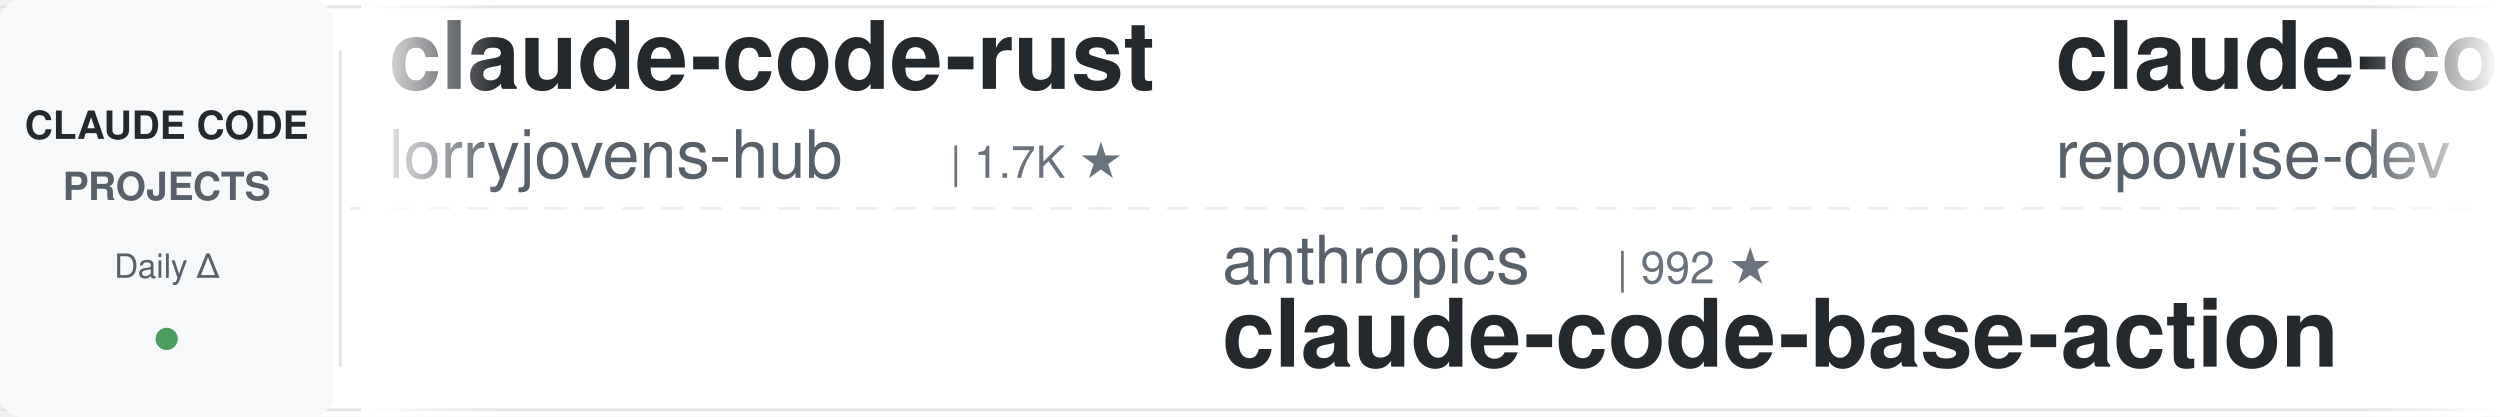
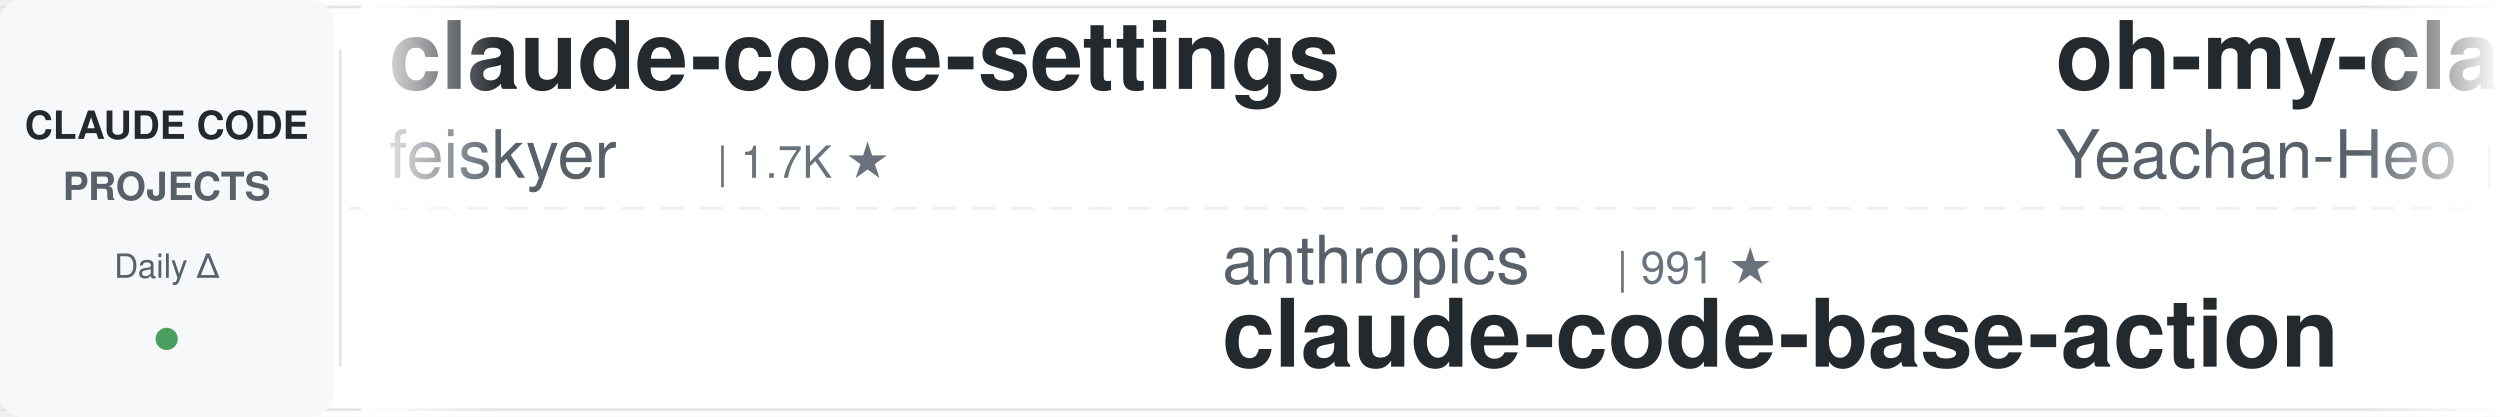
<svg xmlns="http://www.w3.org/2000/svg" width="900" height="150">
  <defs>
    <linearGradient id="leftFade" x1="0%" y1="0%" x2="100%" y2="0%">
      <stop offset="0%" style="stop-color:#ffffff;stop-opacity:1" />
      <stop offset="100%" style="stop-color:#ffffff;stop-opacity:0" />
    </linearGradient>
    <linearGradient id="rightFade" x1="0%" y1="0%" x2="100%" y2="0%">
      <stop offset="0%" style="stop-color:#ffffff;stop-opacity:0" />
      <stop offset="100%" style="stop-color:#ffffff;stop-opacity:1" />
    </linearGradient>
  </defs>
  <rect width="900" height="150" fill="#ffffff" rx="8" />
  <rect x="0" y="2" width="900" height="1" fill="#e1e4e8" />
  <rect x="0" y="147" width="900" height="1" fill="#e1e4e8" />
  <line x1="0" y1="75" x2="900" y2="75" stroke="#e1e4e8" stroke-width="1" stroke-dasharray="8 6" opacity="0.6" />
  <rect x="0" y="0" width="120" height="150" fill="#f6f8fa" rx="8" />
  <text x="60" y="50" font-family="-apple-system, BlinkMacSystemFont, 'Segoe UI', Helvetica, Arial, sans-serif" font-size="14" font-weight="600" fill="#24292e" text-anchor="middle">CLAUDE CODE</text>
  <text x="60" y="72" font-family="-apple-system, BlinkMacSystemFont, 'Segoe UI', Helvetica, Arial, sans-serif" font-size="14" font-weight="600" fill="#586069" text-anchor="middle">PROJECTS</text>
  <text x="60" y="100" font-family="-apple-system, BlinkMacSystemFont, 'Segoe UI', Helvetica, Arial, sans-serif" font-size="12" font-weight="500" fill="#586069" text-anchor="middle">Daily Δ</text>
  <circle cx="60" cy="122" r="4" fill="#22863a" opacity="0.8" />
  <rect x="122" y="18" width="1" height="114" fill="#e1e4e8" />
  <clipPath id="tickerClip">
    <rect x="130" y="0" width="770" height="150" />
  </clipPath>
  <g clip-path="url(#tickerClip)">
    <g id="tickerItems">
      <animateTransform attributeName="transform" attributeType="XML" type="translate" from="0 0" to="-3000 0" dur="54s" repeatCount="indefinite" />
      <g transform="translate(0, 0)">
-         <text x="140" y="32" font-family="-apple-system, BlinkMacSystemFont, 'Segoe UI', Helvetica, Arial, sans-serif" font-size="34" font-weight="600" fill="#24292e">claude-code-rust</text>
-         <text x="140" y="64" font-family="-apple-system, BlinkMacSystemFont, 'Segoe UI', Helvetica, Arial, sans-serif" font-size="24" font-weight="400" fill="#586069">lorryjovens-hub</text>
-         <text x="342" y="64" font-family="-apple-system, BlinkMacSystemFont, 'Segoe UI', Helvetica, Arial, sans-serif" font-size="16" font-weight="500" fill="#6a737d">| 1.7K ★</text>
+         <text x="140" y="32" font-family="-apple-system, BlinkMacSystemFont, 'Segoe UI', Helvetica, Arial, sans-serif" font-size="34" font-weight="600" fill="#24292e">claude-code-settings</text>
+         <text x="140" y="64" font-family="-apple-system, BlinkMacSystemFont, 'Segoe UI', Helvetica, Arial, sans-serif" font-size="24" font-weight="400" fill="#586069">feiskyer</text>
+         <text x="258" y="64" font-family="-apple-system, BlinkMacSystemFont, 'Segoe UI', Helvetica, Arial, sans-serif" font-size="16" font-weight="500" fill="#6a737d">| 1.7K ★</text>
      </g>
      <g transform="translate(300, 0)">
        <text x="140" y="102" font-family="-apple-system, BlinkMacSystemFont, 'Segoe UI', Helvetica, Arial, sans-serif" font-size="24" font-weight="400" fill="#586069">anthropics</text>
-         <text x="282" y="102" font-family="-apple-system, BlinkMacSystemFont, 'Segoe UI', Helvetica, Arial, sans-serif" font-size="16" font-weight="500" fill="#6a737d">| 992 ★</text>
+         <text x="282" y="102" font-family="-apple-system, BlinkMacSystemFont, 'Segoe UI', Helvetica, Arial, sans-serif" font-size="16" font-weight="500" fill="#6a737d">| 991 ★</text>
        <text x="140" y="132" font-family="-apple-system, BlinkMacSystemFont, 'Segoe UI', Helvetica, Arial, sans-serif" font-size="34" font-weight="600" fill="#24292e">claude-code-base-action</text>
      </g>
      <g transform="translate(600, 0)">
-         <text x="140" y="32" font-family="-apple-system, BlinkMacSystemFont, 'Segoe UI', Helvetica, Arial, sans-serif" font-size="34" font-weight="600" fill="#24292e">claude-code-prompts</text>
-         <text x="140" y="64" font-family="-apple-system, BlinkMacSystemFont, 'Segoe UI', Helvetica, Arial, sans-serif" font-size="24" font-weight="400" fill="#586069">repowise-dev</text>
-         <text x="306" y="64" font-family="-apple-system, BlinkMacSystemFont, 'Segoe UI', Helvetica, Arial, sans-serif" font-size="16" font-weight="500" fill="#6a737d">| 1.2K ★</text>
+         <text x="140" y="32" font-family="-apple-system, BlinkMacSystemFont, 'Segoe UI', Helvetica, Arial, sans-serif" font-size="34" font-weight="600" fill="#24292e">oh-my-claudecode</text>
+         <text x="140" y="64" font-family="-apple-system, BlinkMacSystemFont, 'Segoe UI', Helvetica, Arial, sans-serif" font-size="24" font-weight="400" fill="#586069">Yeachan-Heo</text>
+         <text x="294" y="64" font-family="-apple-system, BlinkMacSystemFont, 'Segoe UI', Helvetica, Arial, sans-serif" font-size="16" font-weight="500" fill="#6a737d">| 39.4K ★</text>
      </g>
      <g transform="translate(900, 0)">
-         <text x="140" y="102" font-family="-apple-system, BlinkMacSystemFont, 'Segoe UI', Helvetica, Arial, sans-serif" font-size="24" font-weight="400" fill="#586069">xu-xiang</text>
-         <text x="258" y="102" font-family="-apple-system, BlinkMacSystemFont, 'Segoe UI', Helvetica, Arial, sans-serif" font-size="16" font-weight="500" fill="#6a737d">| 2.0K ★</text>
-         <text x="140" y="132" font-family="-apple-system, BlinkMacSystemFont, 'Segoe UI', Helvetica, Arial, sans-serif" font-size="34" font-weight="600" fill="#24292e">everything-claude-code-z...</text>
+         <text x="140" y="102" font-family="-apple-system, BlinkMacSystemFont, 'Segoe UI', Helvetica, Arial, sans-serif" font-size="24" font-weight="400" fill="#586069">edmund-io</text>
+         <text x="270" y="102" font-family="-apple-system, BlinkMacSystemFont, 'Segoe UI', Helvetica, Arial, sans-serif" font-size="16" font-weight="500" fill="#6a737d">| 1.5K ★</text>
+         <text x="140" y="132" font-family="-apple-system, BlinkMacSystemFont, 'Segoe UI', Helvetica, Arial, sans-serif" font-size="34" font-weight="600" fill="#24292e">edmunds-claude-code</text>
      </g>
      <g transform="translate(1200, 0)">
-         <text x="140" y="32" font-family="-apple-system, BlinkMacSystemFont, 'Segoe UI', Helvetica, Arial, sans-serif" font-size="34" font-weight="600" fill="#24292e">system_prompts_leaks</text>
-         <text x="140" y="64" font-family="-apple-system, BlinkMacSystemFont, 'Segoe UI', Helvetica, Arial, sans-serif" font-size="24" font-weight="400" fill="#586069">asgeirtj</text>
-         <text x="258" y="64" font-family="-apple-system, BlinkMacSystemFont, 'Segoe UI', Helvetica, Arial, sans-serif" font-size="16" font-weight="500" fill="#6a737d">| 68.4K ★</text>
+         <text x="140" y="32" font-family="-apple-system, BlinkMacSystemFont, 'Segoe UI', Helvetica, Arial, sans-serif" font-size="34" font-weight="600" fill="#24292e">claude_code_src</text>
+         <text x="140" y="64" font-family="-apple-system, BlinkMacSystemFont, 'Segoe UI', Helvetica, Arial, sans-serif" font-size="24" font-weight="400" fill="#586069">ponponon</text>
+         <text x="258" y="64" font-family="-apple-system, BlinkMacSystemFont, 'Segoe UI', Helvetica, Arial, sans-serif" font-size="16" font-weight="500" fill="#6a737d">| 2.3K ★</text>
      </g>
      <g transform="translate(1500, 0)">
+         <text x="140" y="102" font-family="-apple-system, BlinkMacSystemFont, 'Segoe UI', Helvetica, Arial, sans-serif" font-size="24" font-weight="400" fill="#586069">asgeirtj</text>
+         <text x="258" y="102" font-family="-apple-system, BlinkMacSystemFont, 'Segoe UI', Helvetica, Arial, sans-serif" font-size="16" font-weight="500" fill="#6a737d">| 68.5K ★</text>
+         <text x="140" y="132" font-family="-apple-system, BlinkMacSystemFont, 'Segoe UI', Helvetica, Arial, sans-serif" font-size="34" font-weight="600" fill="#24292e">system_prompts_leaks</text>
+       </g>
+       <g transform="translate(1800, 0)">
+         <text x="140" y="32" font-family="-apple-system, BlinkMacSystemFont, 'Segoe UI', Helvetica, Arial, sans-serif" font-size="34" font-weight="600" fill="#24292e">claude-code-rev</text>
+         <text x="140" y="64" font-family="-apple-system, BlinkMacSystemFont, 'Segoe UI', Helvetica, Arial, sans-serif" font-size="24" font-weight="400" fill="#586069">oboard</text>
+         <text x="234" y="64" font-family="-apple-system, BlinkMacSystemFont, 'Segoe UI', Helvetica, Arial, sans-serif" font-size="16" font-weight="500" fill="#6a737d">| 3.3K ★</text>
+       </g>
+       <g transform="translate(2100, 0)">
        <text x="140" y="102" font-family="-apple-system, BlinkMacSystemFont, 'Segoe UI', Helvetica, Arial, sans-serif" font-size="24" font-weight="400" fill="#586069">rohitg00</text>
        <text x="258" y="102" font-family="-apple-system, BlinkMacSystemFont, 'Segoe UI', Helvetica, Arial, sans-serif" font-size="16" font-weight="500" fill="#6a737d">| 2.7K ★</text>
        <text x="140" y="132" font-family="-apple-system, BlinkMacSystemFont, 'Segoe UI', Helvetica, Arial, sans-serif" font-size="34" font-weight="600" fill="#24292e">awesome-claude-code-tool...</text>
      </g>
-       <g transform="translate(1800, 0)">
-         <text x="140" y="32" font-family="-apple-system, BlinkMacSystemFont, 'Segoe UI', Helvetica, Arial, sans-serif" font-size="34" font-weight="600" fill="#24292e">claude-code-guide</text>
-         <text x="140" y="64" font-family="-apple-system, BlinkMacSystemFont, 'Segoe UI', Helvetica, Arial, sans-serif" font-size="24" font-weight="400" fill="#586069">Cranot</text>
-         <text x="234" y="64" font-family="-apple-system, BlinkMacSystemFont, 'Segoe UI', Helvetica, Arial, sans-serif" font-size="16" font-weight="500" fill="#6a737d">| 2.9K ★</text>
-       </g>
-       <g transform="translate(2100, 0)">
-         <text x="140" y="102" font-family="-apple-system, BlinkMacSystemFont, 'Segoe UI', Helvetica, Arial, sans-serif" font-size="24" font-weight="400" fill="#586069">Alishahryar1</text>
-         <text x="306" y="102" font-family="-apple-system, BlinkMacSystemFont, 'Segoe UI', Helvetica, Arial, sans-serif" font-size="16" font-weight="500" fill="#6a737d">| 56.0K ★</text>
-         <text x="140" y="132" font-family="-apple-system, BlinkMacSystemFont, 'Segoe UI', Helvetica, Arial, sans-serif" font-size="34" font-weight="600" fill="#24292e">free-claude-code</text>
-       </g>
      <g transform="translate(2400, 0)">
-         <text x="140" y="32" font-family="-apple-system, BlinkMacSystemFont, 'Segoe UI', Helvetica, Arial, sans-serif" font-size="34" font-weight="600" fill="#24292e">claude-code-rev</text>
-         <text x="140" y="64" font-family="-apple-system, BlinkMacSystemFont, 'Segoe UI', Helvetica, Arial, sans-serif" font-size="24" font-weight="400" fill="#586069">oboard</text>
-         <text x="234" y="64" font-family="-apple-system, BlinkMacSystemFont, 'Segoe UI', Helvetica, Arial, sans-serif" font-size="16" font-weight="500" fill="#6a737d">| 3.3K ★</text>
+         <text x="140" y="32" font-family="-apple-system, BlinkMacSystemFont, 'Segoe UI', Helvetica, Arial, sans-serif" font-size="34" font-weight="600" fill="#24292e">claude-code-from-scratch</text>
+         <text x="140" y="64" font-family="-apple-system, BlinkMacSystemFont, 'Segoe UI', Helvetica, Arial, sans-serif" font-size="24" font-weight="400" fill="#586069">Windy3f3f3f3f</text>
+         <text x="318" y="64" font-family="-apple-system, BlinkMacSystemFont, 'Segoe UI', Helvetica, Arial, sans-serif" font-size="16" font-weight="500" fill="#6a737d">| 2.7K ★</text>
      </g>
      <g transform="translate(2700, 0)">
-         <text x="140" y="102" font-family="-apple-system, BlinkMacSystemFont, 'Segoe UI', Helvetica, Arial, sans-serif" font-size="24" font-weight="400" fill="#586069">zebbern</text>
-         <text x="246" y="102" font-family="-apple-system, BlinkMacSystemFont, 'Segoe UI', Helvetica, Arial, sans-serif" font-size="16" font-weight="500" fill="#6a737d">| 4.6K ★</text>
-         <text x="140" y="132" font-family="-apple-system, BlinkMacSystemFont, 'Segoe UI', Helvetica, Arial, sans-serif" font-size="34" font-weight="600" fill="#24292e">claude-code-guide</text>
+         <text x="140" y="102" font-family="-apple-system, BlinkMacSystemFont, 'Segoe UI', Helvetica, Arial, sans-serif" font-size="24" font-weight="400" fill="#586069">disler</text>
+         <text x="234" y="102" font-family="-apple-system, BlinkMacSystemFont, 'Segoe UI', Helvetica, Arial, sans-serif" font-size="16" font-weight="500" fill="#6a737d">| 3.9K ★</text>
+         <text x="140" y="132" font-family="-apple-system, BlinkMacSystemFont, 'Segoe UI', Helvetica, Arial, sans-serif" font-size="34" font-weight="600" fill="#24292e">claude-code-hooks-master...</text>
      </g>
      <g transform="translate(3000, 0)">
-         <text x="140" y="32" font-family="-apple-system, BlinkMacSystemFont, 'Segoe UI', Helvetica, Arial, sans-serif" font-size="34" font-weight="600" fill="#24292e">claude-code-rust</text>
-         <text x="140" y="64" font-family="-apple-system, BlinkMacSystemFont, 'Segoe UI', Helvetica, Arial, sans-serif" font-size="24" font-weight="400" fill="#586069">lorryjovens-hub</text>
-         <text x="342" y="64" font-family="-apple-system, BlinkMacSystemFont, 'Segoe UI', Helvetica, Arial, sans-serif" font-size="16" font-weight="500" fill="#6a737d">| 1.7K ★</text>
+         <text x="140" y="32" font-family="-apple-system, BlinkMacSystemFont, 'Segoe UI', Helvetica, Arial, sans-serif" font-size="34" font-weight="600" fill="#24292e">claude-code-settings</text>
+         <text x="140" y="64" font-family="-apple-system, BlinkMacSystemFont, 'Segoe UI', Helvetica, Arial, sans-serif" font-size="24" font-weight="400" fill="#586069">feiskyer</text>
+         <text x="258" y="64" font-family="-apple-system, BlinkMacSystemFont, 'Segoe UI', Helvetica, Arial, sans-serif" font-size="16" font-weight="500" fill="#6a737d">| 1.7K ★</text>
      </g>
      <g transform="translate(3300, 0)">
        <text x="140" y="102" font-family="-apple-system, BlinkMacSystemFont, 'Segoe UI', Helvetica, Arial, sans-serif" font-size="24" font-weight="400" fill="#586069">anthropics</text>
-         <text x="282" y="102" font-family="-apple-system, BlinkMacSystemFont, 'Segoe UI', Helvetica, Arial, sans-serif" font-size="16" font-weight="500" fill="#6a737d">| 992 ★</text>
+         <text x="282" y="102" font-family="-apple-system, BlinkMacSystemFont, 'Segoe UI', Helvetica, Arial, sans-serif" font-size="16" font-weight="500" fill="#6a737d">| 991 ★</text>
        <text x="140" y="132" font-family="-apple-system, BlinkMacSystemFont, 'Segoe UI', Helvetica, Arial, sans-serif" font-size="34" font-weight="600" fill="#24292e">claude-code-base-action</text>
      </g>
      <g transform="translate(3600, 0)">
-         <text x="140" y="32" font-family="-apple-system, BlinkMacSystemFont, 'Segoe UI', Helvetica, Arial, sans-serif" font-size="34" font-weight="600" fill="#24292e">claude-code-prompts</text>
-         <text x="140" y="64" font-family="-apple-system, BlinkMacSystemFont, 'Segoe UI', Helvetica, Arial, sans-serif" font-size="24" font-weight="400" fill="#586069">repowise-dev</text>
-         <text x="306" y="64" font-family="-apple-system, BlinkMacSystemFont, 'Segoe UI', Helvetica, Arial, sans-serif" font-size="16" font-weight="500" fill="#6a737d">| 1.2K ★</text>
+         <text x="140" y="32" font-family="-apple-system, BlinkMacSystemFont, 'Segoe UI', Helvetica, Arial, sans-serif" font-size="34" font-weight="600" fill="#24292e">oh-my-claudecode</text>
+         <text x="140" y="64" font-family="-apple-system, BlinkMacSystemFont, 'Segoe UI', Helvetica, Arial, sans-serif" font-size="24" font-weight="400" fill="#586069">Yeachan-Heo</text>
+         <text x="294" y="64" font-family="-apple-system, BlinkMacSystemFont, 'Segoe UI', Helvetica, Arial, sans-serif" font-size="16" font-weight="500" fill="#6a737d">| 39.4K ★</text>
      </g>
      <g transform="translate(3900, 0)">
-         <text x="140" y="102" font-family="-apple-system, BlinkMacSystemFont, 'Segoe UI', Helvetica, Arial, sans-serif" font-size="24" font-weight="400" fill="#586069">xu-xiang</text>
-         <text x="258" y="102" font-family="-apple-system, BlinkMacSystemFont, 'Segoe UI', Helvetica, Arial, sans-serif" font-size="16" font-weight="500" fill="#6a737d">| 2.0K ★</text>
-         <text x="140" y="132" font-family="-apple-system, BlinkMacSystemFont, 'Segoe UI', Helvetica, Arial, sans-serif" font-size="34" font-weight="600" fill="#24292e">everything-claude-code-z...</text>
+         <text x="140" y="102" font-family="-apple-system, BlinkMacSystemFont, 'Segoe UI', Helvetica, Arial, sans-serif" font-size="24" font-weight="400" fill="#586069">edmund-io</text>
+         <text x="270" y="102" font-family="-apple-system, BlinkMacSystemFont, 'Segoe UI', Helvetica, Arial, sans-serif" font-size="16" font-weight="500" fill="#6a737d">| 1.5K ★</text>
+         <text x="140" y="132" font-family="-apple-system, BlinkMacSystemFont, 'Segoe UI', Helvetica, Arial, sans-serif" font-size="34" font-weight="600" fill="#24292e">edmunds-claude-code</text>
      </g>
    </g>
  </g>
  <rect x="130" y="0" width="50" height="150" fill="url(#leftFade)" />
  <rect x="850" y="0" width="50" height="150" fill="url(#rightFade)" />
</svg>
